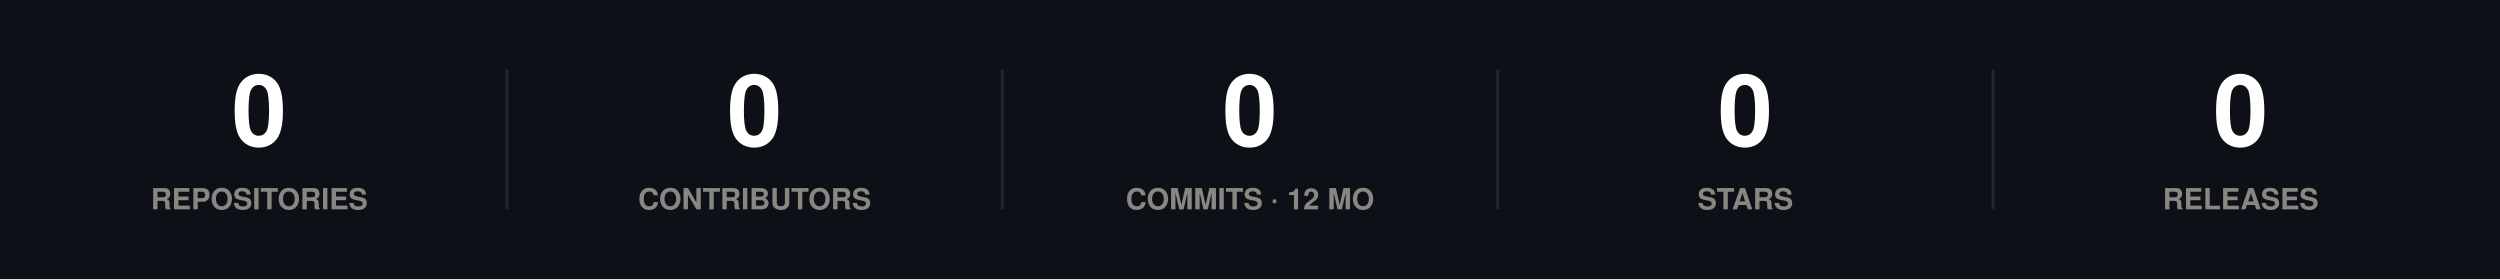
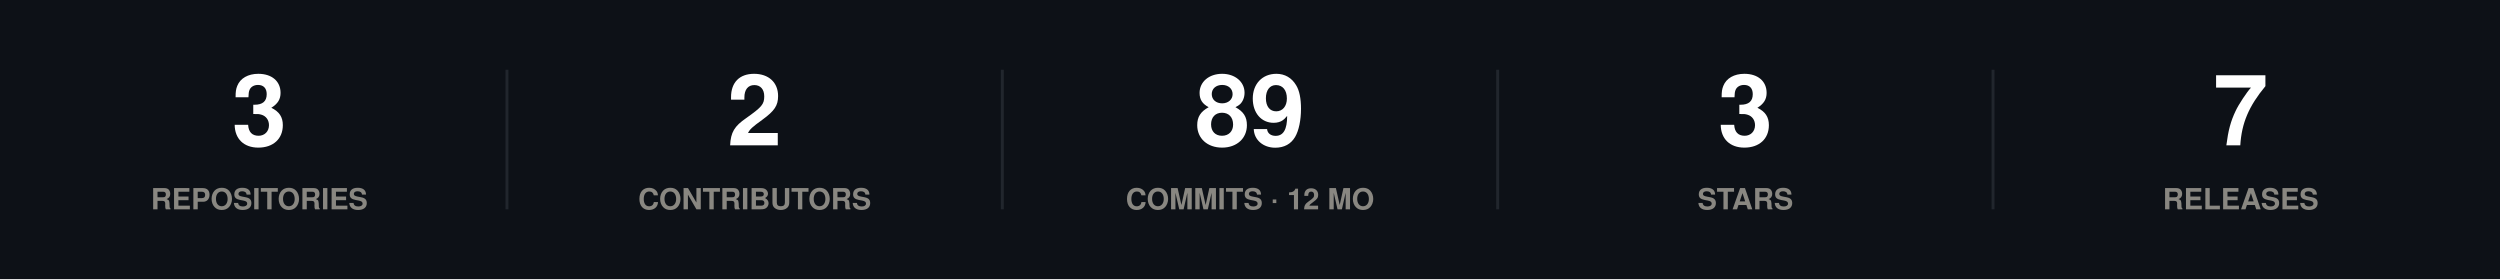
<svg xmlns="http://www.w3.org/2000/svg" width="860" height="96" viewBox="0 0 860 96" role="img">
  <rect width="860" height="96" fill="#0d1117" />
-   <text x="89.2" y="50" font-family="-apple-system,BlinkMacSystemFont,'Segoe UI',Helvetica,Arial,sans-serif" font-size="34" font-weight="700" fill="#ffffff" text-anchor="middle">0</text>
+   <text x="89.2" y="50" font-family="-apple-system,BlinkMacSystemFont,'Segoe UI',Helvetica,Arial,sans-serif" font-size="34" font-weight="700" fill="#ffffff" text-anchor="middle">3</text>
  <text x="89.2" y="72" font-family="-apple-system,BlinkMacSystemFont,'Segoe UI',Helvetica,Arial,sans-serif" font-size="10" font-weight="600" fill="#898781" text-anchor="middle">REPOSITORIES</text>
  <line x1="174.4" y1="24" x2="174.4" y2="72" stroke="#21262d" stroke-width="1" />
-   <text x="259.6" y="50" font-family="-apple-system,BlinkMacSystemFont,'Segoe UI',Helvetica,Arial,sans-serif" font-size="34" font-weight="700" fill="#ffffff" text-anchor="middle">0</text>
+   <text x="259.6" y="50" font-family="-apple-system,BlinkMacSystemFont,'Segoe UI',Helvetica,Arial,sans-serif" font-size="34" font-weight="700" fill="#ffffff" text-anchor="middle">2</text>
  <text x="259.6" y="72" font-family="-apple-system,BlinkMacSystemFont,'Segoe UI',Helvetica,Arial,sans-serif" font-size="10" font-weight="600" fill="#898781" text-anchor="middle">CONTRIBUTORS</text>
  <line x1="344.8" y1="24" x2="344.8" y2="72" stroke="#21262d" stroke-width="1" />
-   <text x="430" y="50" font-family="-apple-system,BlinkMacSystemFont,'Segoe UI',Helvetica,Arial,sans-serif" font-size="34" font-weight="700" fill="#ffffff" text-anchor="middle">0</text>
+   <text x="430" y="50" font-family="-apple-system,BlinkMacSystemFont,'Segoe UI',Helvetica,Arial,sans-serif" font-size="34" font-weight="700" fill="#ffffff" text-anchor="middle">89</text>
  <text x="430" y="72" font-family="-apple-system,BlinkMacSystemFont,'Segoe UI',Helvetica,Arial,sans-serif" font-size="10" font-weight="600" fill="#898781" text-anchor="middle">COMMITS · 12 MO</text>
  <line x1="515.2" y1="24" x2="515.2" y2="72" stroke="#21262d" stroke-width="1" />
-   <text x="600.4" y="50" font-family="-apple-system,BlinkMacSystemFont,'Segoe UI',Helvetica,Arial,sans-serif" font-size="34" font-weight="700" fill="#ffffff" text-anchor="middle">0</text>
+   <text x="600.4" y="50" font-family="-apple-system,BlinkMacSystemFont,'Segoe UI',Helvetica,Arial,sans-serif" font-size="34" font-weight="700" fill="#ffffff" text-anchor="middle">3</text>
  <text x="600.4" y="72" font-family="-apple-system,BlinkMacSystemFont,'Segoe UI',Helvetica,Arial,sans-serif" font-size="10" font-weight="600" fill="#898781" text-anchor="middle">STARS</text>
  <line x1="685.6" y1="24" x2="685.6" y2="72" stroke="#21262d" stroke-width="1" />
-   <text x="770.8" y="50" font-family="-apple-system,BlinkMacSystemFont,'Segoe UI',Helvetica,Arial,sans-serif" font-size="34" font-weight="700" fill="#ffffff" text-anchor="middle">0</text>
+   <text x="770.8" y="50" font-family="-apple-system,BlinkMacSystemFont,'Segoe UI',Helvetica,Arial,sans-serif" font-size="34" font-weight="700" fill="#ffffff" text-anchor="middle">7</text>
  <text x="770.8" y="72" font-family="-apple-system,BlinkMacSystemFont,'Segoe UI',Helvetica,Arial,sans-serif" font-size="10" font-weight="600" fill="#898781" text-anchor="middle">RELEASES</text>
</svg>
